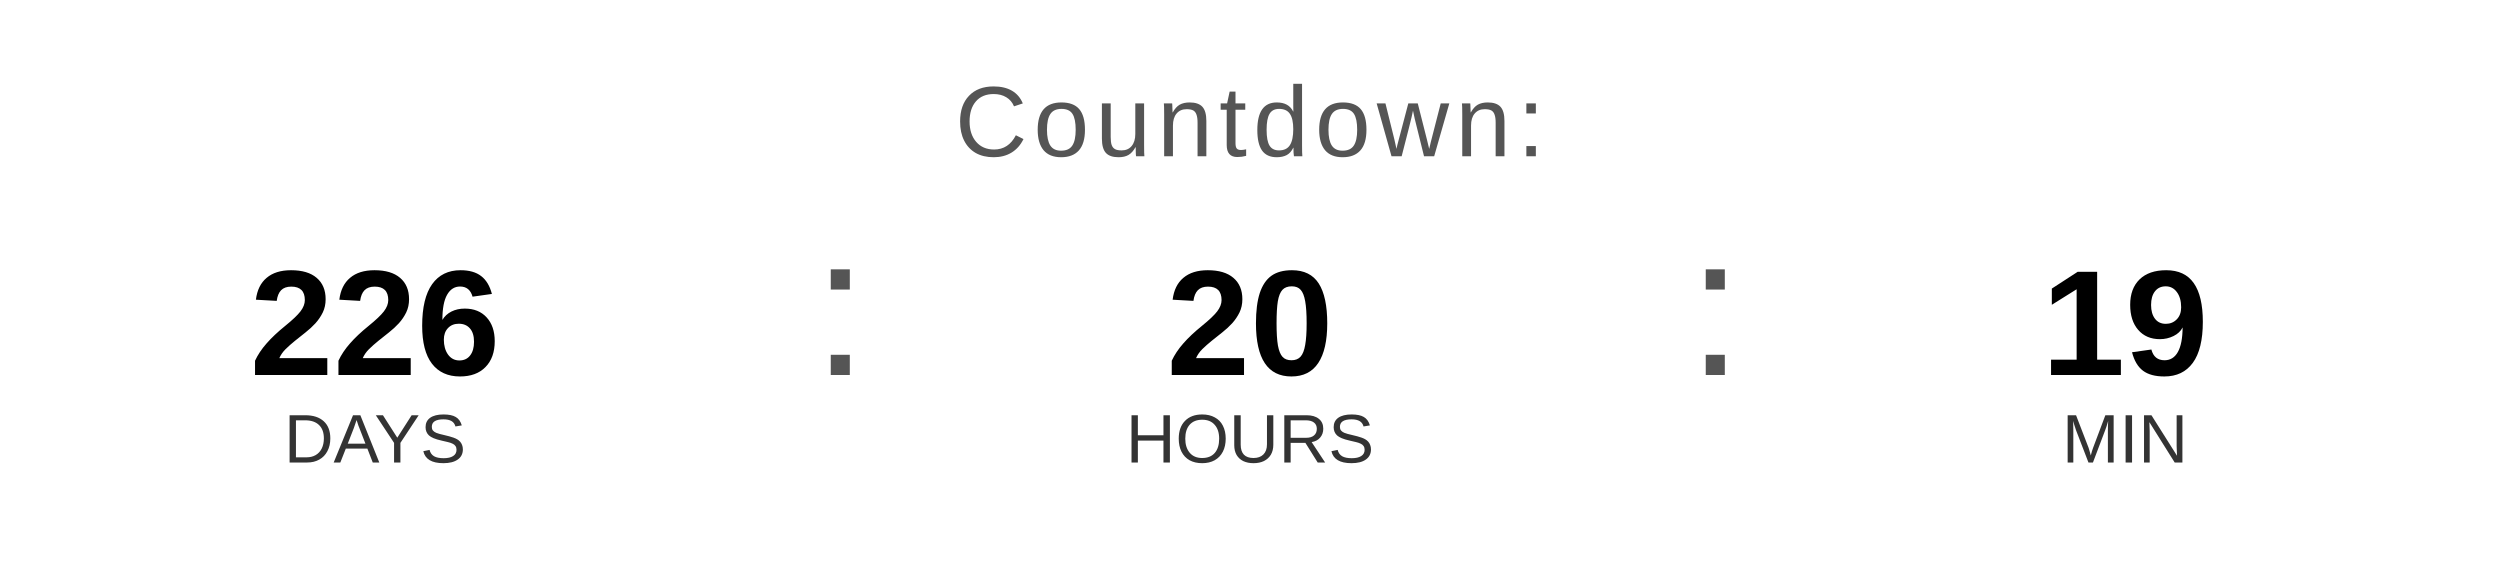
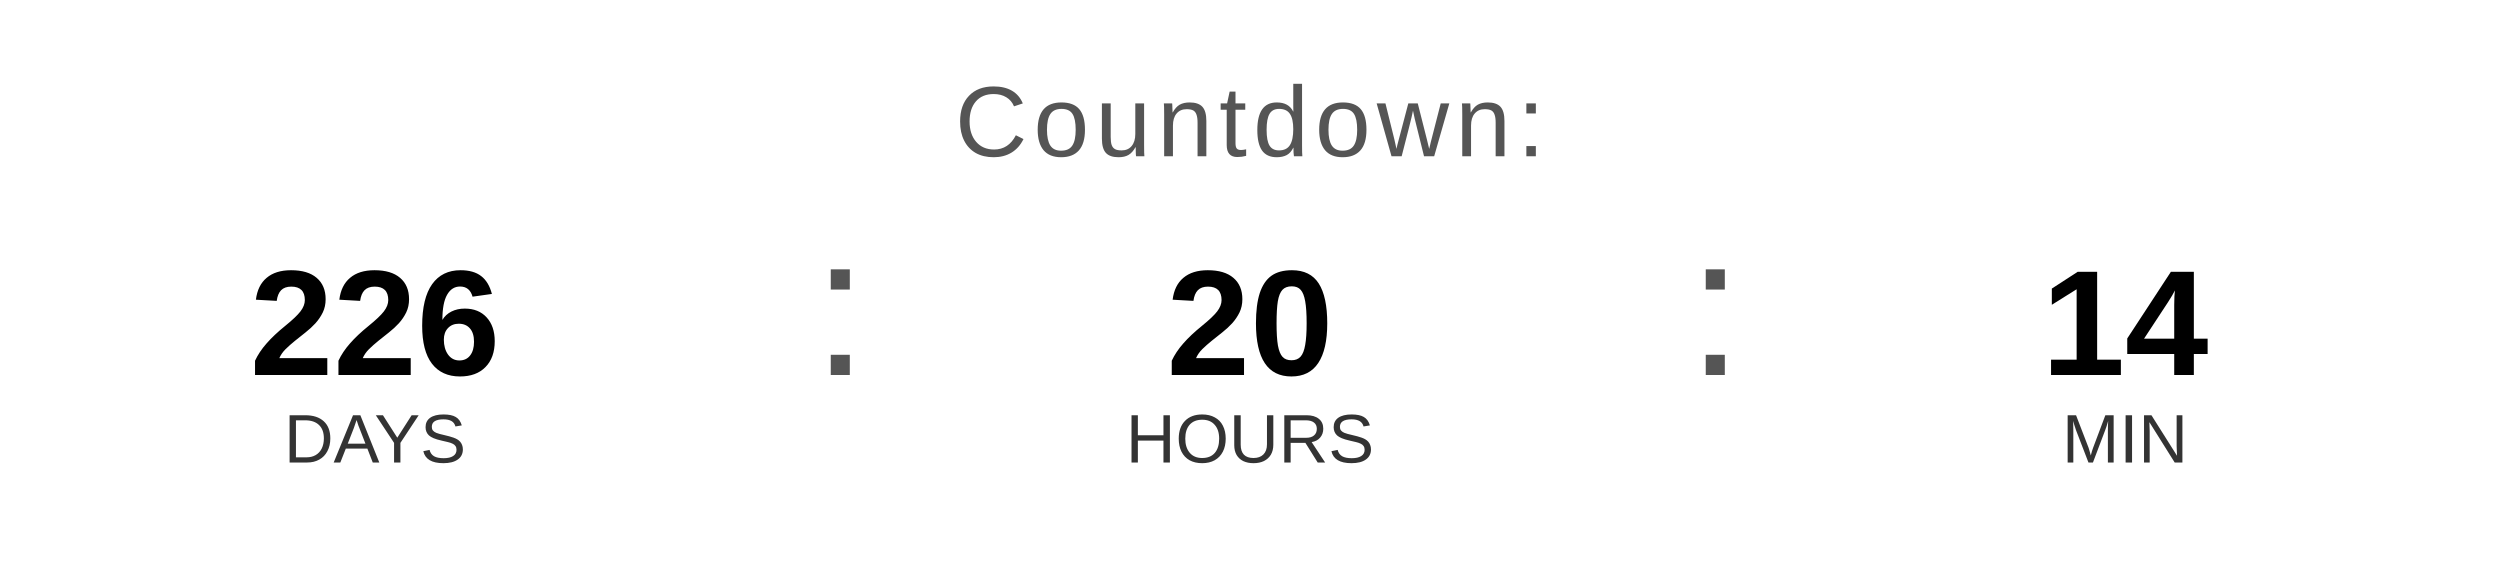
<svg xmlns="http://www.w3.org/2000/svg" width="400" height="90" viewBox="0 0 400 90">
  <text x="200" y="25" font-family="Arial, Helvetica, sans-serif" font-size="16" fill="#555555" text-anchor="middle" letter-spacing="1">
    Countdown:
  </text>
  <text x="60" y="60" font-family="Arial, Helvetica, sans-serif" font-size="24" font-weight="bold" fill="#000000" text-anchor="middle">226</text>
  <text x="60" y="74" font-family="Arial, Helvetica, sans-serif" font-size="11" fill="#333333" text-anchor="middle">DAYS</text>
  <text x="130" y="60" font-family="Arial, sans-serif" font-size="32" fill="#555555">:</text>
  <text x="200" y="60" font-family="Arial, Helvetica, sans-serif" font-size="24" font-weight="bold" fill="#000000" text-anchor="middle">20</text>
  <text x="200" y="74" font-family="Arial, Helvetica, sans-serif" font-size="11" fill="#333333" text-anchor="middle">HOURS</text>
  <text x="270" y="60" font-family="Arial, sans-serif" font-size="32" fill="#555555">:</text>
-   <text x="340" y="60" font-family="Arial, Helvetica, sans-serif" font-size="24" font-weight="bold" fill="#000000" text-anchor="middle">19</text>
+   <text x="340" y="60" font-family="Arial, Helvetica, sans-serif" font-size="24" font-weight="bold" fill="#000000" text-anchor="middle">14</text>
  <text x="340" y="74" font-family="Arial, Helvetica, sans-serif" font-size="11" fill="#333333" text-anchor="middle">MIN</text>
</svg>
